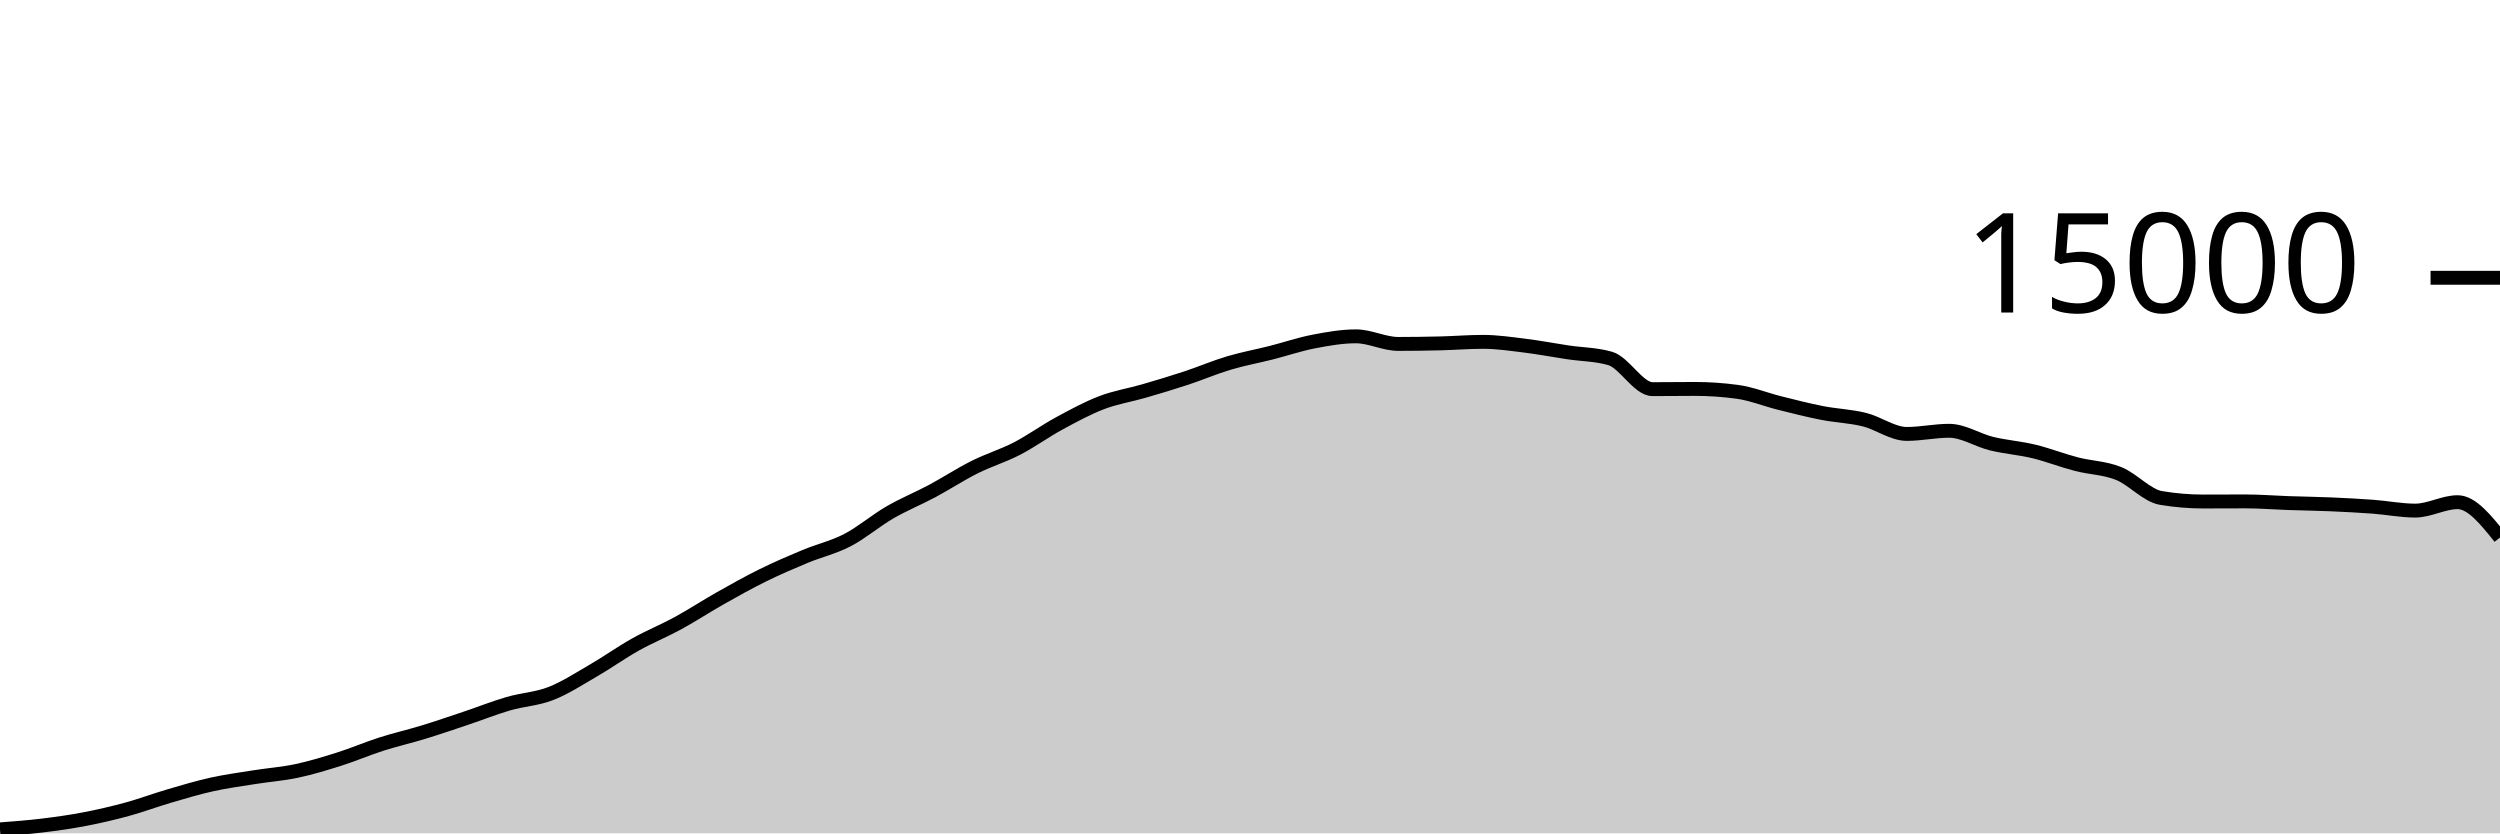
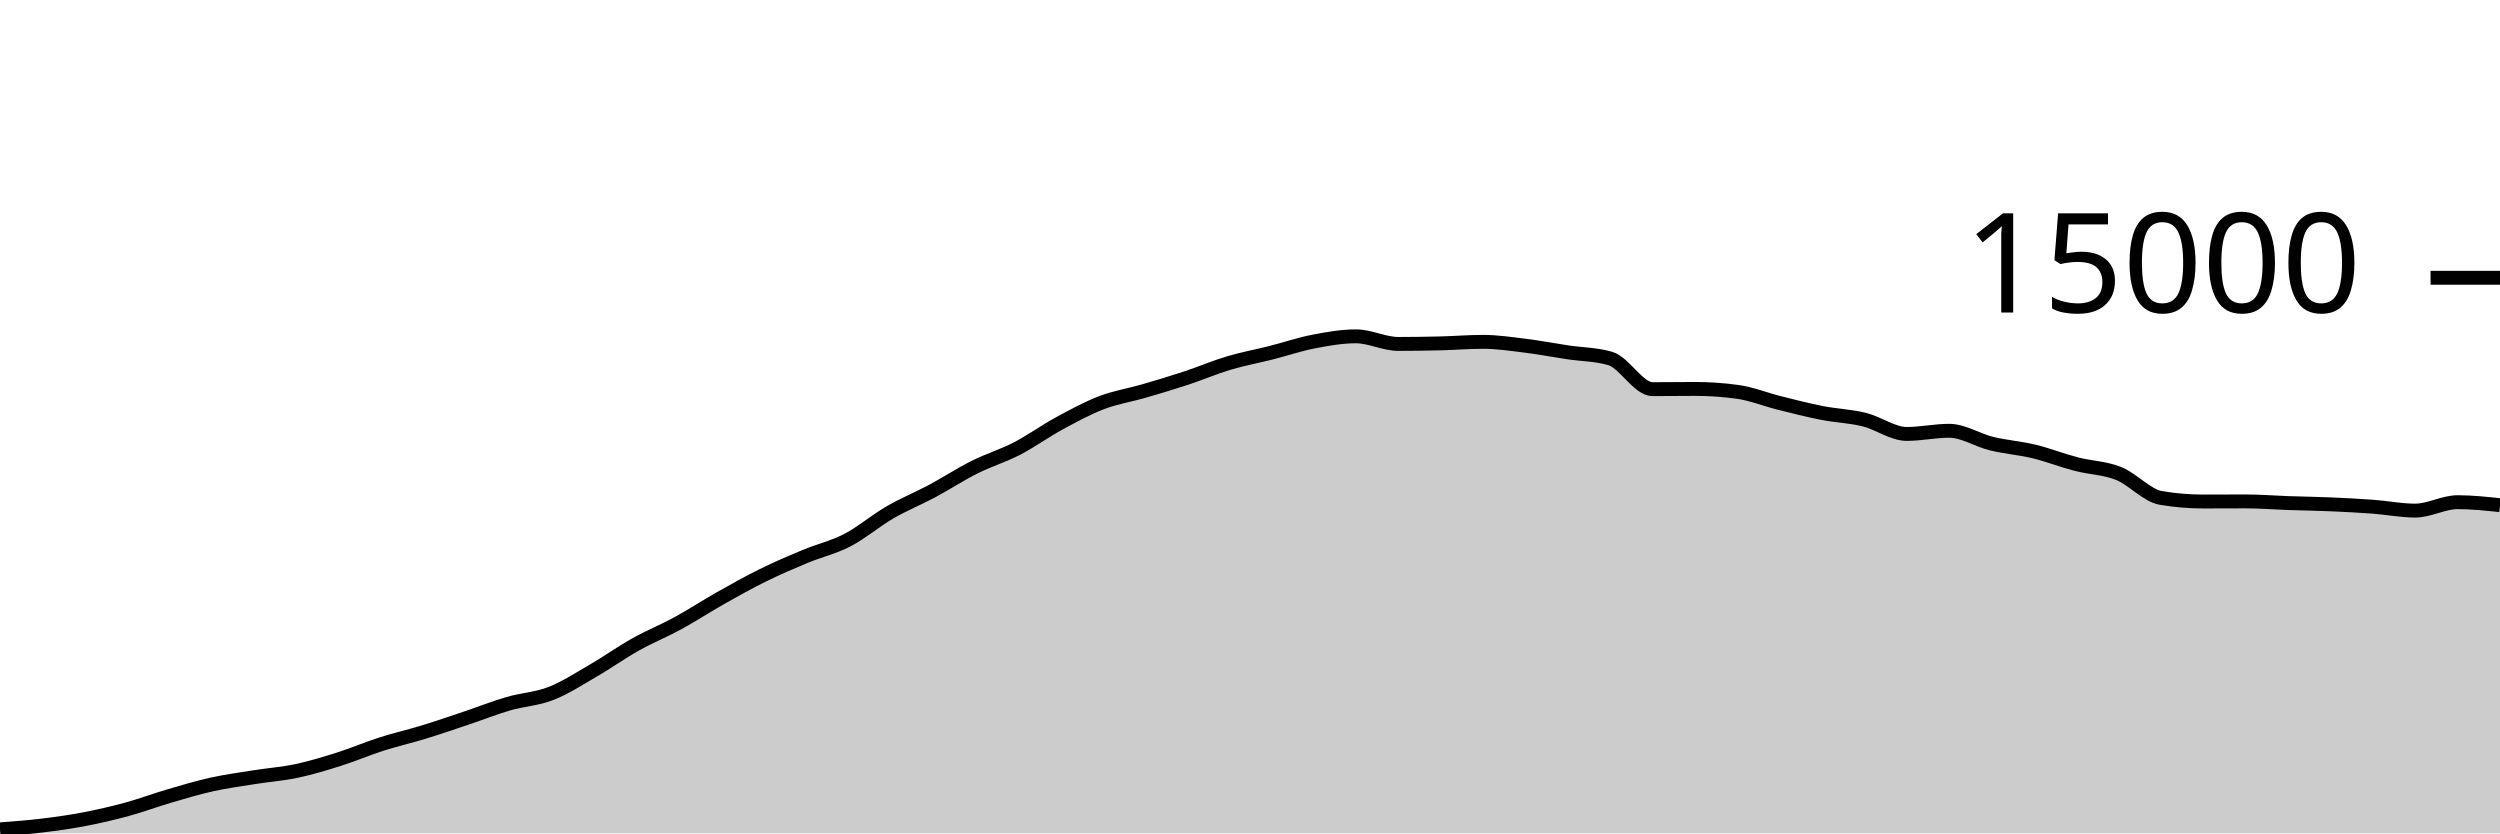
<svg xmlns="http://www.w3.org/2000/svg" viewBox="0 0 180 60">
  <g transform="translate(0,20)">
-     <path class="area" fill="rgba(0, 0, 0, 0.2)" d="M0,39.715C1.017,39.638,2.034,39.56,3.051,39.437C4.068,39.314,5.085,39.171,6.102,38.976C7.119,38.781,8.136,38.544,9.153,38.267C10.169,37.989,11.186,37.607,12.203,37.309C13.22,37.012,14.237,36.705,15.254,36.48C16.271,36.255,17.288,36.12,18.305,35.957C19.322,35.795,20.339,35.723,21.356,35.507C22.373,35.291,23.39,34.983,24.407,34.661C25.424,34.34,26.441,33.901,27.458,33.576C28.475,33.251,29.492,33.021,30.508,32.709C31.525,32.398,32.542,32.048,33.559,31.707C34.576,31.366,35.593,30.96,36.61,30.664C37.627,30.368,38.644,30.33,39.661,29.933C40.678,29.537,41.695,28.874,42.712,28.285C43.729,27.696,44.746,26.969,45.763,26.4C46.78,25.831,47.797,25.424,48.814,24.869C49.831,24.315,50.847,23.646,51.864,23.072C52.881,22.498,53.898,21.928,54.915,21.427C55.932,20.925,56.949,20.487,57.966,20.064C58.983,19.641,60,19.416,61.017,18.888C62.034,18.36,63.051,17.485,64.068,16.896C65.085,16.307,66.102,15.898,67.119,15.355C68.136,14.811,69.153,14.144,70.169,13.635C71.186,13.125,72.203,12.824,73.22,12.299C74.237,11.773,75.254,11.034,76.271,10.483C77.288,9.931,78.305,9.378,79.322,8.989C80.339,8.601,81.356,8.448,82.373,8.152C83.39,7.856,84.407,7.552,85.424,7.216C86.441,6.88,87.458,6.442,88.475,6.139C89.492,5.835,90.508,5.652,91.525,5.395C92.542,5.137,93.559,4.788,94.576,4.592C95.593,4.396,96.61,4.216,97.627,4.216C98.644,4.216,99.661,4.763,100.678,4.763C101.695,4.763,102.712,4.748,103.729,4.723C104.746,4.698,105.763,4.613,106.78,4.613C107.797,4.613,108.814,4.768,109.831,4.893C110.847,5.019,111.864,5.216,112.881,5.368C113.898,5.52,114.915,5.515,115.932,5.808C116.949,6.101,117.966,8.019,118.983,8.019C120,8.019,121.017,8.003,122.034,8.003C123.051,8.003,124.068,8.072,125.085,8.211C126.102,8.349,127.119,8.765,128.136,9.019C129.153,9.272,130.169,9.534,131.186,9.733C132.203,9.932,133.22,9.962,134.237,10.213C135.254,10.465,136.271,11.243,137.288,11.243C138.305,11.243,139.322,11.016,140.339,11.016C141.356,11.016,142.373,11.693,143.39,11.941C144.407,12.189,145.424,12.258,146.441,12.504C147.458,12.75,148.475,13.152,149.492,13.416C150.508,13.68,151.525,13.684,152.542,14.091C153.559,14.497,154.576,15.683,155.593,15.853C156.61,16.024,157.627,16.109,158.644,16.109C159.661,16.109,160.678,16.101,161.695,16.101C162.712,16.101,163.729,16.186,164.746,16.221C165.763,16.256,166.78,16.268,167.797,16.312C168.814,16.356,169.831,16.408,170.847,16.483C171.864,16.558,172.881,16.763,173.898,16.763C174.915,16.763,175.932,16.157,176.949,16.157C177.966,16.157,178.983,17.428,180,18.699L180,40C178.983,40,177.966,40,176.949,40C175.932,40,174.915,40,173.898,40C172.881,40,171.864,40,170.847,40C169.831,40,168.814,40,167.797,40C166.78,40,165.763,40,164.746,40C163.729,40,162.712,40,161.695,40C160.678,40,159.661,40,158.644,40C157.627,40,156.61,40,155.593,40C154.576,40,153.559,40,152.542,40C151.525,40,150.508,40,149.492,40C148.475,40,147.458,40,146.441,40C145.424,40,144.407,40,143.39,40C142.373,40,141.356,40,140.339,40C139.322,40,138.305,40,137.288,40C136.271,40,135.254,40,134.237,40C133.22,40,132.203,40,131.186,40C130.169,40,129.153,40,128.136,40C127.119,40,126.102,40,125.085,40C124.068,40,123.051,40,122.034,40C121.017,40,120,40,118.983,40C117.966,40,116.949,40,115.932,40C114.915,40,113.898,40,112.881,40C111.864,40,110.847,40,109.831,40C108.814,40,107.797,40,106.78,40C105.763,40,104.746,40,103.729,40C102.712,40,101.695,40,100.678,40C99.661,40,98.644,40,97.627,40C96.61,40,95.593,40,94.576,40C93.559,40,92.542,40,91.525,40C90.508,40,89.492,40,88.475,40C87.458,40,86.441,40,85.424,40C84.407,40,83.39,40,82.373,40C81.356,40,80.339,40,79.322,40C78.305,40,77.288,40,76.271,40C75.254,40,74.237,40,73.22,40C72.203,40,71.186,40,70.169,40C69.153,40,68.136,40,67.119,40C66.102,40,65.085,40,64.068,40C63.051,40,62.034,40,61.017,40C60,40,58.983,40,57.966,40C56.949,40,55.932,40,54.915,40C53.898,40,52.881,40,51.864,40C50.847,40,49.831,40,48.814,40C47.797,40,46.78,40,45.763,40C44.746,40,43.729,40,42.712,40C41.695,40,40.678,40,39.661,40C38.644,40,37.627,40,36.61,40C35.593,40,34.576,40,33.559,40C32.542,40,31.525,40,30.508,40C29.492,40,28.475,40,27.458,40C26.441,40,25.424,40,24.407,40C23.39,40,22.373,40,21.356,40C20.339,40,19.322,40,18.305,40C17.288,40,16.271,40,15.254,40C14.237,40,13.22,40,12.203,40C11.186,40,10.169,40,9.153,40C8.136,40,7.119,40,6.102,40C5.085,40,4.068,40,3.051,40C2.034,40,1.017,40,0,40Z" />
-     <path class="line" stroke="black" fill="none" d="M0,39.715C1.017,39.638,2.034,39.56,3.051,39.437C4.068,39.314,5.085,39.171,6.102,38.976C7.119,38.781,8.136,38.544,9.153,38.267C10.169,37.989,11.186,37.607,12.203,37.309C13.22,37.012,14.237,36.705,15.254,36.48C16.271,36.255,17.288,36.12,18.305,35.957C19.322,35.795,20.339,35.723,21.356,35.507C22.373,35.291,23.39,34.983,24.407,34.661C25.424,34.34,26.441,33.901,27.458,33.576C28.475,33.251,29.492,33.021,30.508,32.709C31.525,32.398,32.542,32.048,33.559,31.707C34.576,31.366,35.593,30.96,36.61,30.664C37.627,30.368,38.644,30.33,39.661,29.933C40.678,29.537,41.695,28.874,42.712,28.285C43.729,27.696,44.746,26.969,45.763,26.4C46.78,25.831,47.797,25.424,48.814,24.869C49.831,24.315,50.847,23.646,51.864,23.072C52.881,22.498,53.898,21.928,54.915,21.427C55.932,20.925,56.949,20.487,57.966,20.064C58.983,19.641,60,19.416,61.017,18.888C62.034,18.36,63.051,17.485,64.068,16.896C65.085,16.307,66.102,15.898,67.119,15.355C68.136,14.811,69.153,14.144,70.169,13.635C71.186,13.125,72.203,12.824,73.22,12.299C74.237,11.773,75.254,11.034,76.271,10.483C77.288,9.931,78.305,9.378,79.322,8.989C80.339,8.601,81.356,8.448,82.373,8.152C83.39,7.856,84.407,7.552,85.424,7.216C86.441,6.88,87.458,6.442,88.475,6.139C89.492,5.835,90.508,5.652,91.525,5.395C92.542,5.137,93.559,4.788,94.576,4.592C95.593,4.396,96.61,4.216,97.627,4.216C98.644,4.216,99.661,4.763,100.678,4.763C101.695,4.763,102.712,4.748,103.729,4.723C104.746,4.698,105.763,4.613,106.78,4.613C107.797,4.613,108.814,4.768,109.831,4.893C110.847,5.019,111.864,5.216,112.881,5.368C113.898,5.52,114.915,5.515,115.932,5.808C116.949,6.101,117.966,8.019,118.983,8.019C120,8.019,121.017,8.003,122.034,8.003C123.051,8.003,124.068,8.072,125.085,8.211C126.102,8.349,127.119,8.765,128.136,9.019C129.153,9.272,130.169,9.534,131.186,9.733C132.203,9.932,133.22,9.962,134.237,10.213C135.254,10.465,136.271,11.243,137.288,11.243C138.305,11.243,139.322,11.016,140.339,11.016C141.356,11.016,142.373,11.693,143.39,11.941C144.407,12.189,145.424,12.258,146.441,12.504C147.458,12.75,148.475,13.152,149.492,13.416C150.508,13.68,151.525,13.684,152.542,14.091C153.559,14.497,154.576,15.683,155.593,15.853C156.61,16.024,157.627,16.109,158.644,16.109C159.661,16.109,160.678,16.101,161.695,16.101C162.712,16.101,163.729,16.186,164.746,16.221C165.763,16.256,166.78,16.268,167.797,16.312C168.814,16.356,169.831,16.408,170.847,16.483C171.864,16.558,172.881,16.763,173.898,16.763C174.915,16.763,175.932,16.157,176.949,16.157C177.966,16.157,178.983,17.428,180,18.699" />
+     <path class="area" fill="rgba(0, 0, 0, 0.2)" d="M0,39.715C1.017,39.638,2.034,39.56,3.051,39.437C4.068,39.314,5.085,39.171,6.102,38.976C7.119,38.781,8.136,38.544,9.153,38.267C10.169,37.989,11.186,37.607,12.203,37.309C13.22,37.012,14.237,36.705,15.254,36.48C16.271,36.255,17.288,36.12,18.305,35.957C19.322,35.795,20.339,35.723,21.356,35.507C22.373,35.291,23.39,34.983,24.407,34.661C25.424,34.34,26.441,33.901,27.458,33.576C28.475,33.251,29.492,33.021,30.508,32.709C31.525,32.398,32.542,32.048,33.559,31.707C34.576,31.366,35.593,30.96,36.61,30.664C37.627,30.368,38.644,30.33,39.661,29.933C40.678,29.537,41.695,28.874,42.712,28.285C43.729,27.696,44.746,26.969,45.763,26.4C46.78,25.831,47.797,25.424,48.814,24.869C49.831,24.315,50.847,23.646,51.864,23.072C52.881,22.498,53.898,21.928,54.915,21.427C55.932,20.925,56.949,20.487,57.966,20.064C58.983,19.641,60,19.416,61.017,18.888C62.034,18.36,63.051,17.485,64.068,16.896C65.085,16.307,66.102,15.898,67.119,15.355C68.136,14.811,69.153,14.144,70.169,13.635C71.186,13.125,72.203,12.824,73.22,12.299C74.237,11.773,75.254,11.034,76.271,10.483C77.288,9.931,78.305,9.378,79.322,8.989C80.339,8.601,81.356,8.448,82.373,8.152C83.39,7.856,84.407,7.552,85.424,7.216C86.441,6.88,87.458,6.442,88.475,6.139C89.492,5.835,90.508,5.652,91.525,5.395C92.542,5.137,93.559,4.788,94.576,4.592C95.593,4.396,96.61,4.216,97.627,4.216C98.644,4.216,99.661,4.763,100.678,4.763C101.695,4.763,102.712,4.748,103.729,4.723C104.746,4.698,105.763,4.613,106.78,4.613C107.797,4.613,108.814,4.768,109.831,4.893C110.847,5.019,111.864,5.216,112.881,5.368C113.898,5.52,114.915,5.515,115.932,5.808C116.949,6.101,117.966,8.019,118.983,8.019C120,8.019,121.017,8.003,122.034,8.003C123.051,8.003,124.068,8.072,125.085,8.211C126.102,8.349,127.119,8.765,128.136,9.019C129.153,9.272,130.169,9.534,131.186,9.733C132.203,9.932,133.22,9.962,134.237,10.213C135.254,10.465,136.271,11.243,137.288,11.243C138.305,11.243,139.322,11.016,140.339,11.016C141.356,11.016,142.373,11.693,143.39,11.941C144.407,12.189,145.424,12.258,146.441,12.504C147.458,12.75,148.475,13.152,149.492,13.416C150.508,13.68,151.525,13.684,152.542,14.091C153.559,14.497,154.576,15.683,155.593,15.853C156.61,16.024,157.627,16.109,158.644,16.109C159.661,16.109,160.678,16.101,161.695,16.101C162.712,16.101,163.729,16.186,164.746,16.221C165.763,16.256,166.78,16.268,167.797,16.312C168.814,16.356,169.831,16.408,170.847,16.483C171.864,16.558,172.881,16.763,173.898,16.763C174.915,16.763,175.932,16.157,176.949,16.157C177.966,16.157,178.983,16.265,180,16.373L180,40C178.983,40,177.966,40,176.949,40C175.932,40,174.915,40,173.898,40C172.881,40,171.864,40,170.847,40C169.831,40,168.814,40,167.797,40C166.78,40,165.763,40,164.746,40C163.729,40,162.712,40,161.695,40C160.678,40,159.661,40,158.644,40C157.627,40,156.61,40,155.593,40C154.576,40,153.559,40,152.542,40C151.525,40,150.508,40,149.492,40C148.475,40,147.458,40,146.441,40C145.424,40,144.407,40,143.39,40C142.373,40,141.356,40,140.339,40C139.322,40,138.305,40,137.288,40C136.271,40,135.254,40,134.237,40C133.22,40,132.203,40,131.186,40C130.169,40,129.153,40,128.136,40C127.119,40,126.102,40,125.085,40C124.068,40,123.051,40,122.034,40C121.017,40,120,40,118.983,40C117.966,40,116.949,40,115.932,40C114.915,40,113.898,40,112.881,40C111.864,40,110.847,40,109.831,40C108.814,40,107.797,40,106.78,40C105.763,40,104.746,40,103.729,40C102.712,40,101.695,40,100.678,40C99.661,40,98.644,40,97.627,40C96.61,40,95.593,40,94.576,40C93.559,40,92.542,40,91.525,40C90.508,40,89.492,40,88.475,40C87.458,40,86.441,40,85.424,40C84.407,40,83.39,40,82.373,40C81.356,40,80.339,40,79.322,40C78.305,40,77.288,40,76.271,40C75.254,40,74.237,40,73.22,40C72.203,40,71.186,40,70.169,40C69.153,40,68.136,40,67.119,40C66.102,40,65.085,40,64.068,40C63.051,40,62.034,40,61.017,40C60,40,58.983,40,57.966,40C56.949,40,55.932,40,54.915,40C53.898,40,52.881,40,51.864,40C50.847,40,49.831,40,48.814,40C47.797,40,46.78,40,45.763,40C44.746,40,43.729,40,42.712,40C41.695,40,40.678,40,39.661,40C38.644,40,37.627,40,36.61,40C35.593,40,34.576,40,33.559,40C32.542,40,31.525,40,30.508,40C29.492,40,28.475,40,27.458,40C26.441,40,25.424,40,24.407,40C23.39,40,22.373,40,21.356,40C20.339,40,19.322,40,18.305,40C17.288,40,16.271,40,15.254,40C14.237,40,13.22,40,12.203,40C11.186,40,10.169,40,9.153,40C8.136,40,7.119,40,6.102,40C5.085,40,4.068,40,3.051,40C2.034,40,1.017,40,0,40Z" />
+     <path class="line" stroke="black" fill="none" d="M0,39.715C1.017,39.638,2.034,39.56,3.051,39.437C4.068,39.314,5.085,39.171,6.102,38.976C7.119,38.781,8.136,38.544,9.153,38.267C10.169,37.989,11.186,37.607,12.203,37.309C13.22,37.012,14.237,36.705,15.254,36.48C16.271,36.255,17.288,36.12,18.305,35.957C19.322,35.795,20.339,35.723,21.356,35.507C22.373,35.291,23.39,34.983,24.407,34.661C25.424,34.34,26.441,33.901,27.458,33.576C28.475,33.251,29.492,33.021,30.508,32.709C31.525,32.398,32.542,32.048,33.559,31.707C34.576,31.366,35.593,30.96,36.61,30.664C37.627,30.368,38.644,30.33,39.661,29.933C40.678,29.537,41.695,28.874,42.712,28.285C43.729,27.696,44.746,26.969,45.763,26.4C46.78,25.831,47.797,25.424,48.814,24.869C49.831,24.315,50.847,23.646,51.864,23.072C52.881,22.498,53.898,21.928,54.915,21.427C55.932,20.925,56.949,20.487,57.966,20.064C58.983,19.641,60,19.416,61.017,18.888C62.034,18.36,63.051,17.485,64.068,16.896C65.085,16.307,66.102,15.898,67.119,15.355C68.136,14.811,69.153,14.144,70.169,13.635C71.186,13.125,72.203,12.824,73.22,12.299C74.237,11.773,75.254,11.034,76.271,10.483C77.288,9.931,78.305,9.378,79.322,8.989C80.339,8.601,81.356,8.448,82.373,8.152C83.39,7.856,84.407,7.552,85.424,7.216C86.441,6.88,87.458,6.442,88.475,6.139C89.492,5.835,90.508,5.652,91.525,5.395C92.542,5.137,93.559,4.788,94.576,4.592C95.593,4.396,96.61,4.216,97.627,4.216C98.644,4.216,99.661,4.763,100.678,4.763C101.695,4.763,102.712,4.748,103.729,4.723C104.746,4.698,105.763,4.613,106.78,4.613C107.797,4.613,108.814,4.768,109.831,4.893C110.847,5.019,111.864,5.216,112.881,5.368C113.898,5.52,114.915,5.515,115.932,5.808C116.949,6.101,117.966,8.019,118.983,8.019C120,8.019,121.017,8.003,122.034,8.003C123.051,8.003,124.068,8.072,125.085,8.211C126.102,8.349,127.119,8.765,128.136,9.019C129.153,9.272,130.169,9.534,131.186,9.733C132.203,9.932,133.22,9.962,134.237,10.213C135.254,10.465,136.271,11.243,137.288,11.243C138.305,11.243,139.322,11.016,140.339,11.016C141.356,11.016,142.373,11.693,143.39,11.941C144.407,12.189,145.424,12.258,146.441,12.504C147.458,12.75,148.475,13.152,149.492,13.416C150.508,13.68,151.525,13.684,152.542,14.091C153.559,14.497,154.576,15.683,155.593,15.853C156.61,16.024,157.627,16.109,158.644,16.109C159.661,16.109,160.678,16.101,161.695,16.101C162.712,16.101,163.729,16.186,164.746,16.221C165.763,16.256,166.78,16.268,167.797,16.312C168.814,16.356,169.831,16.408,170.847,16.483C171.864,16.558,172.881,16.763,173.898,16.763C174.915,16.763,175.932,16.157,176.949,16.157C177.966,16.157,178.983,16.265,180,16.373" />
    <path class="axis-ceiling" stroke-width="1" stroke="black" fill="none" d="M175,0L180,0" />
    <text class="axis-ceiling-label" font-family="sans-serif" text-anchor="end" font-size="10px" x="170" y="2.5">15000</text>
  </g>
</svg>
